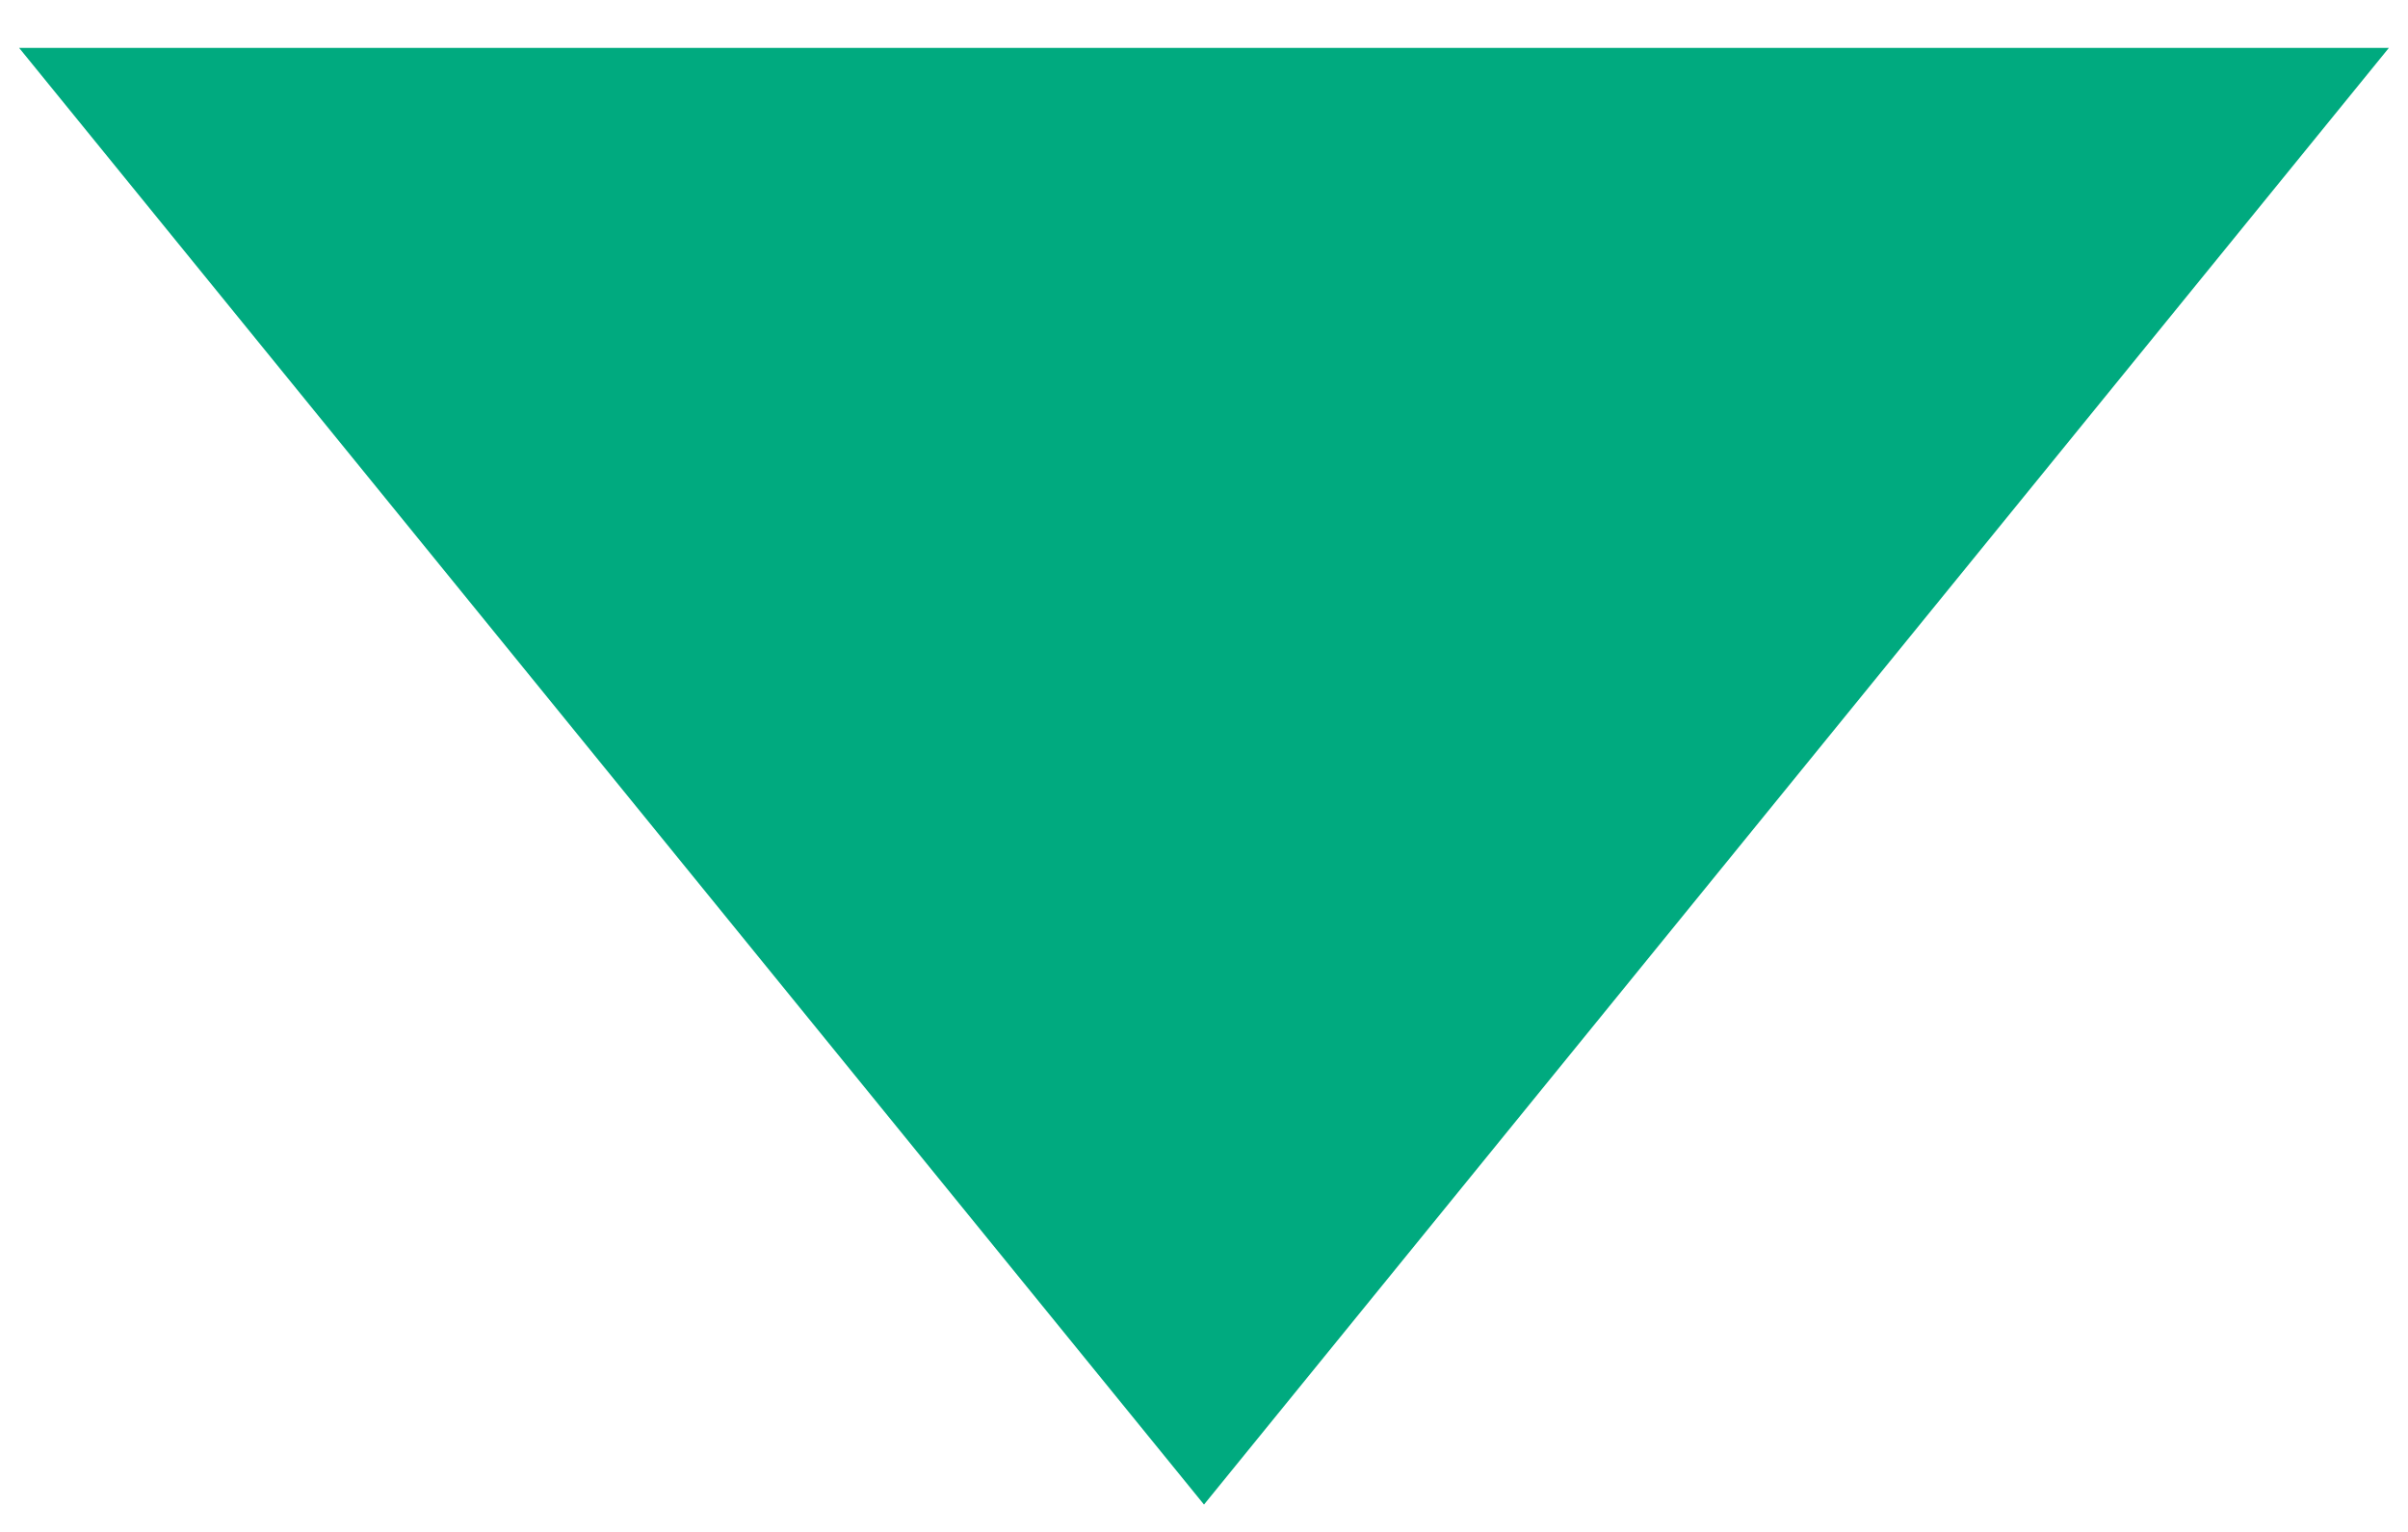
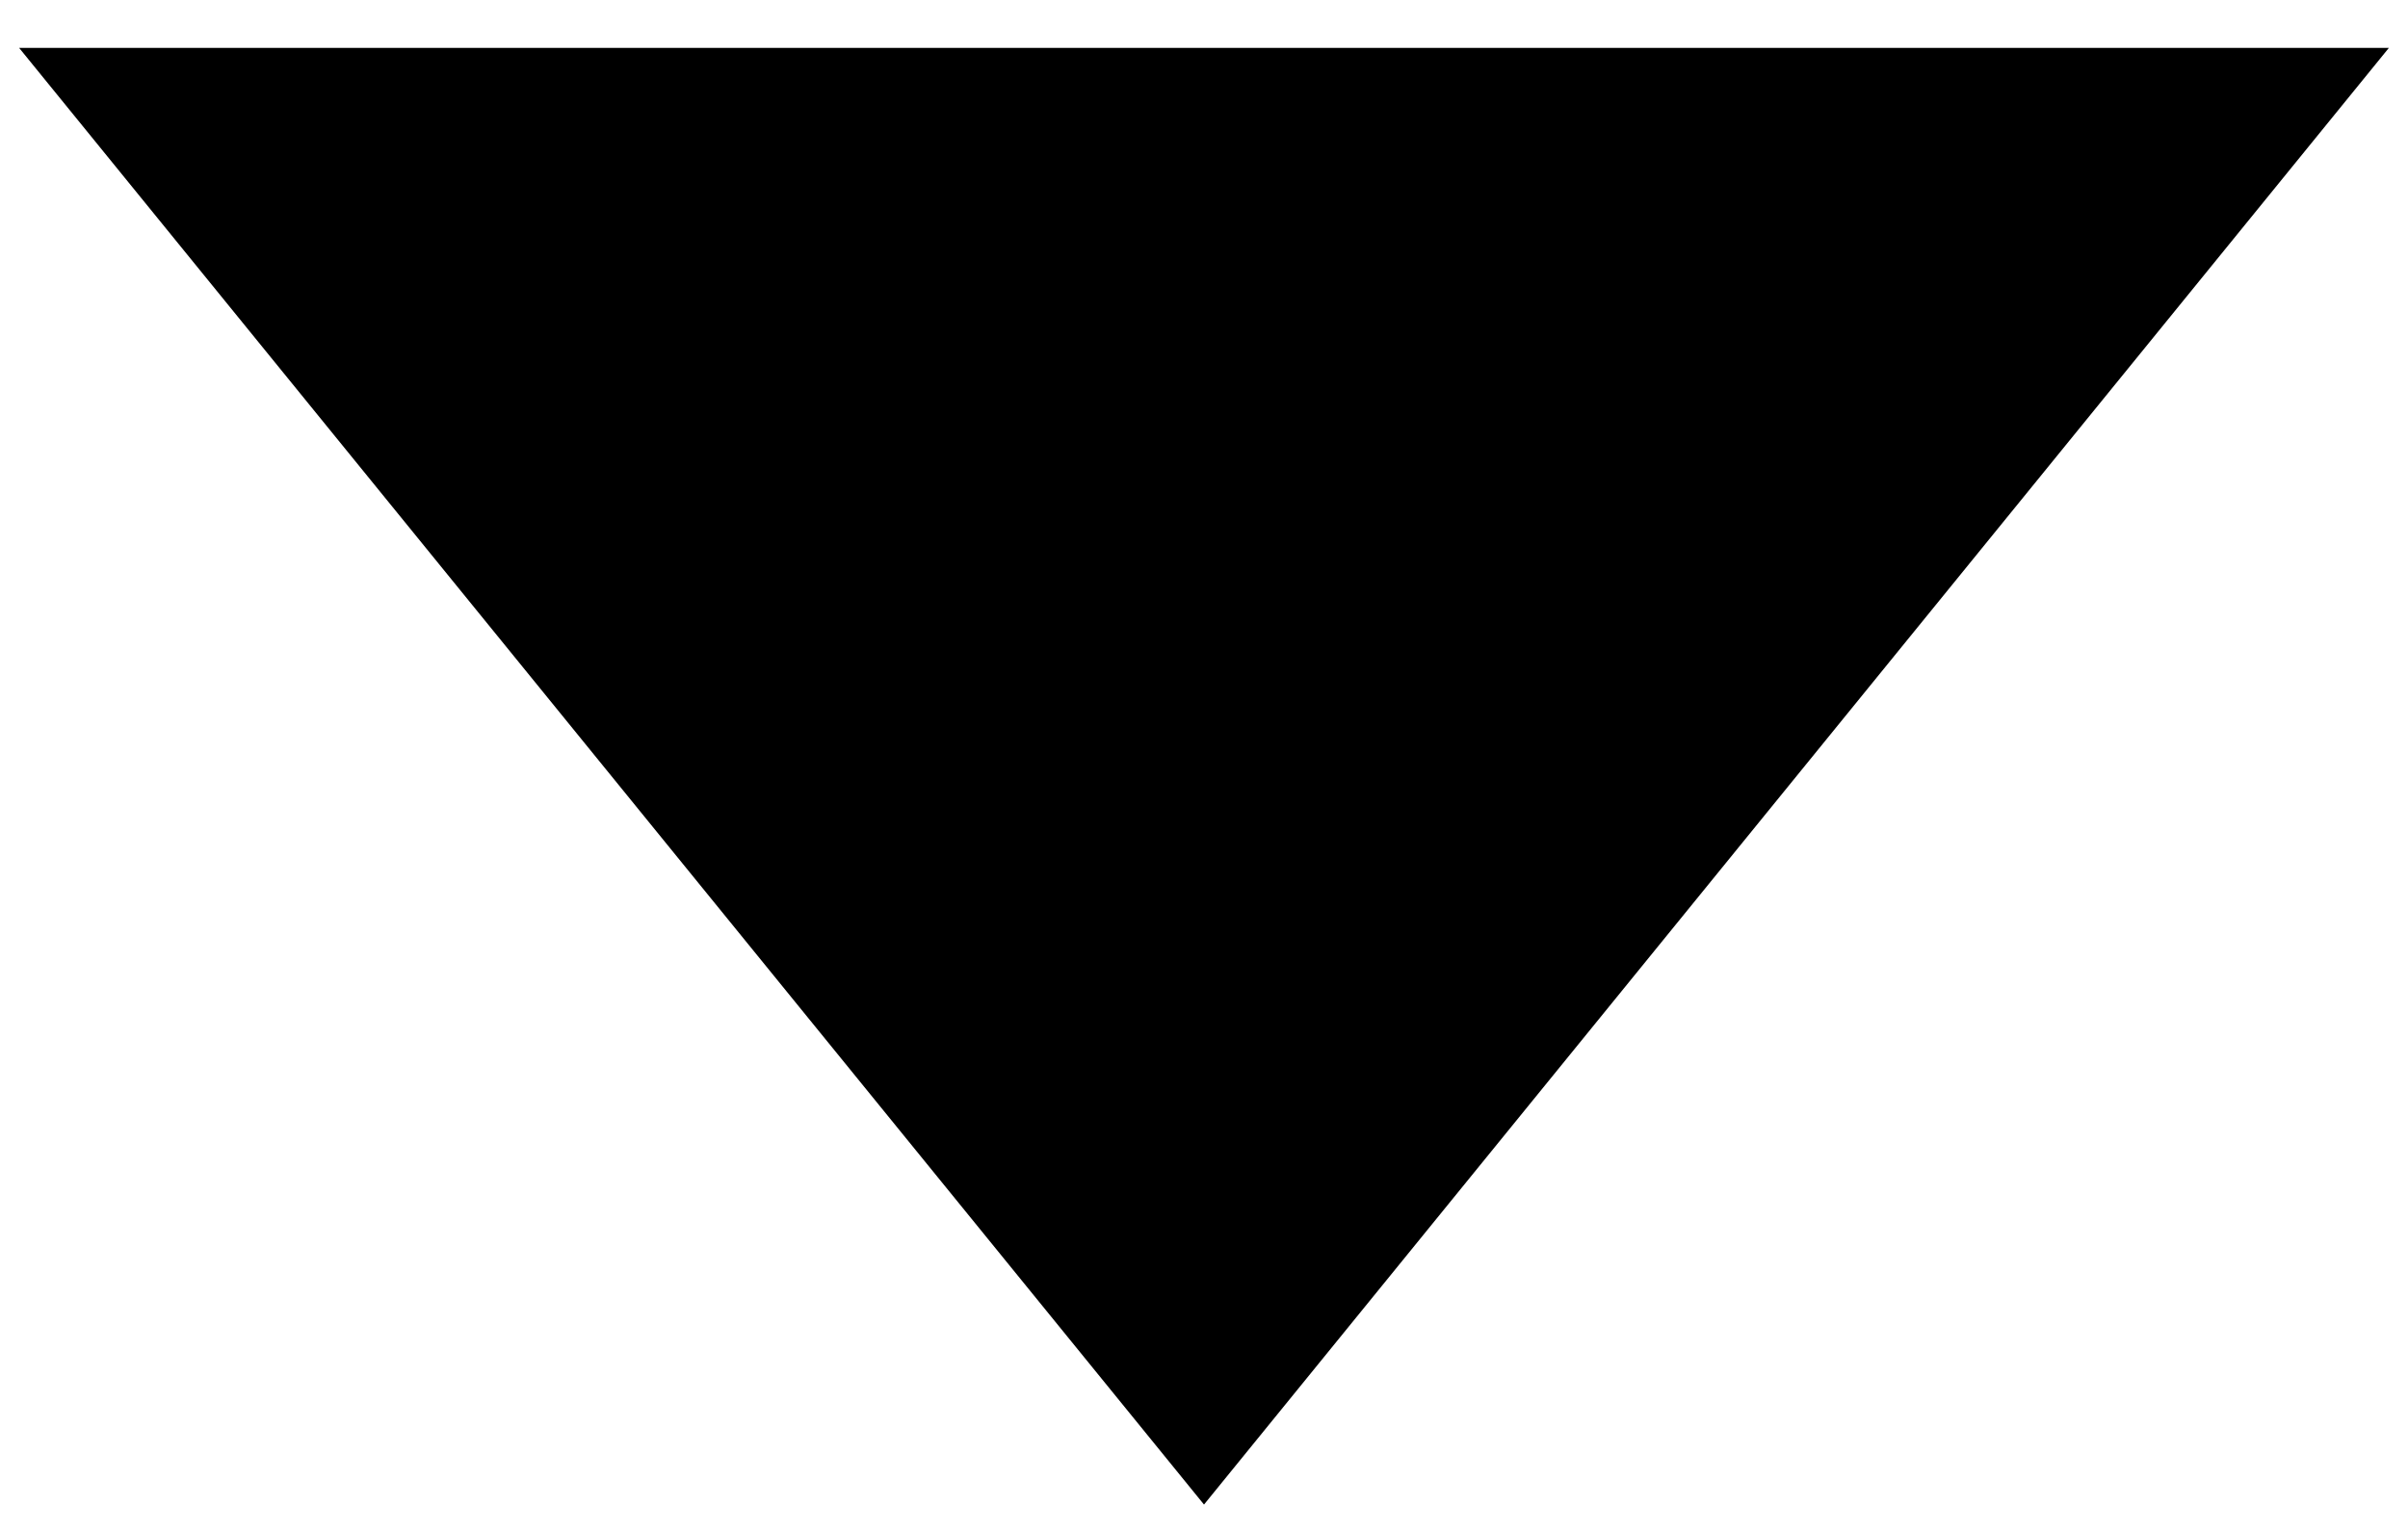
<svg xmlns="http://www.w3.org/2000/svg" width="44" height="28" viewBox="0 0 44 28" fill="none">
-   <path d="M22 27.5L0.349 0.875L43.651 0.875L22 27.5Z" fill="#00aa7f" />
+   <path d="M22 27.5L0.349 0.875L43.651 0.875L22 27.5Z" fill="#000000" />
</svg>
